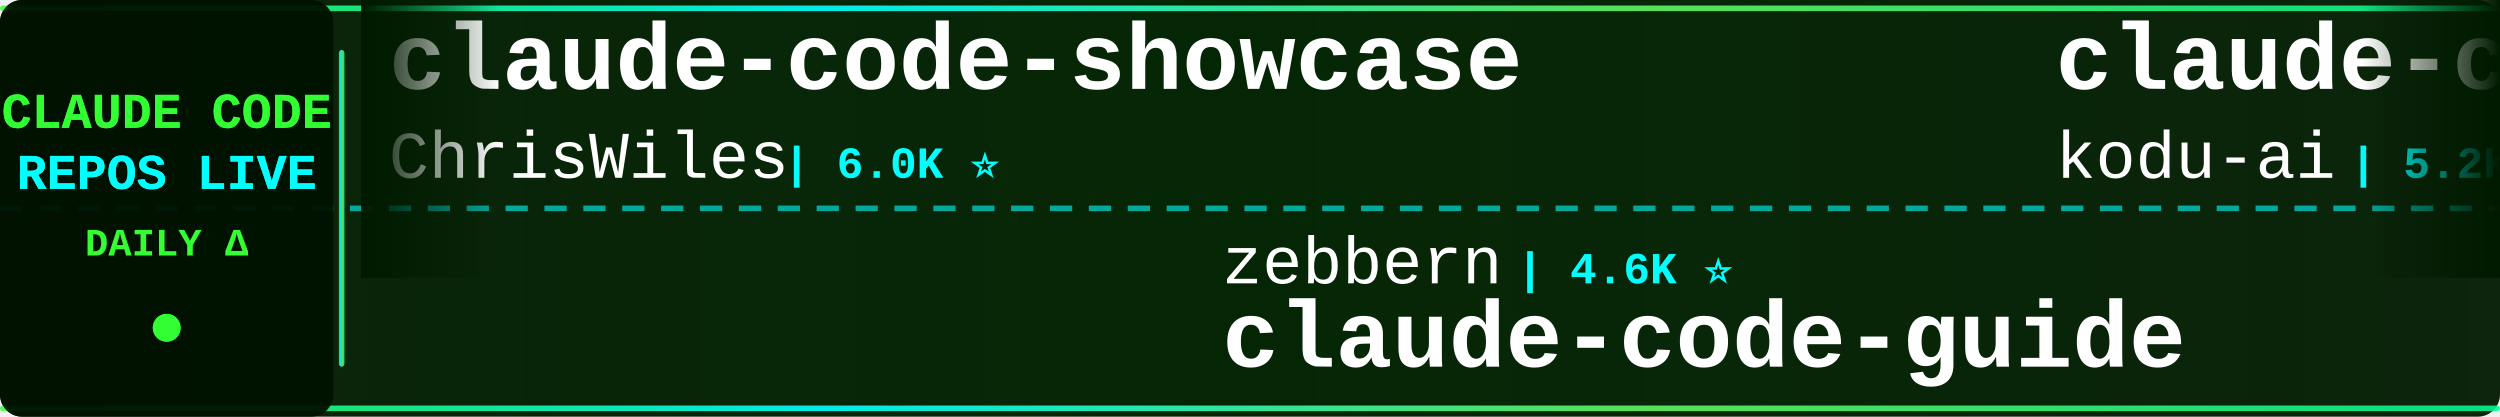
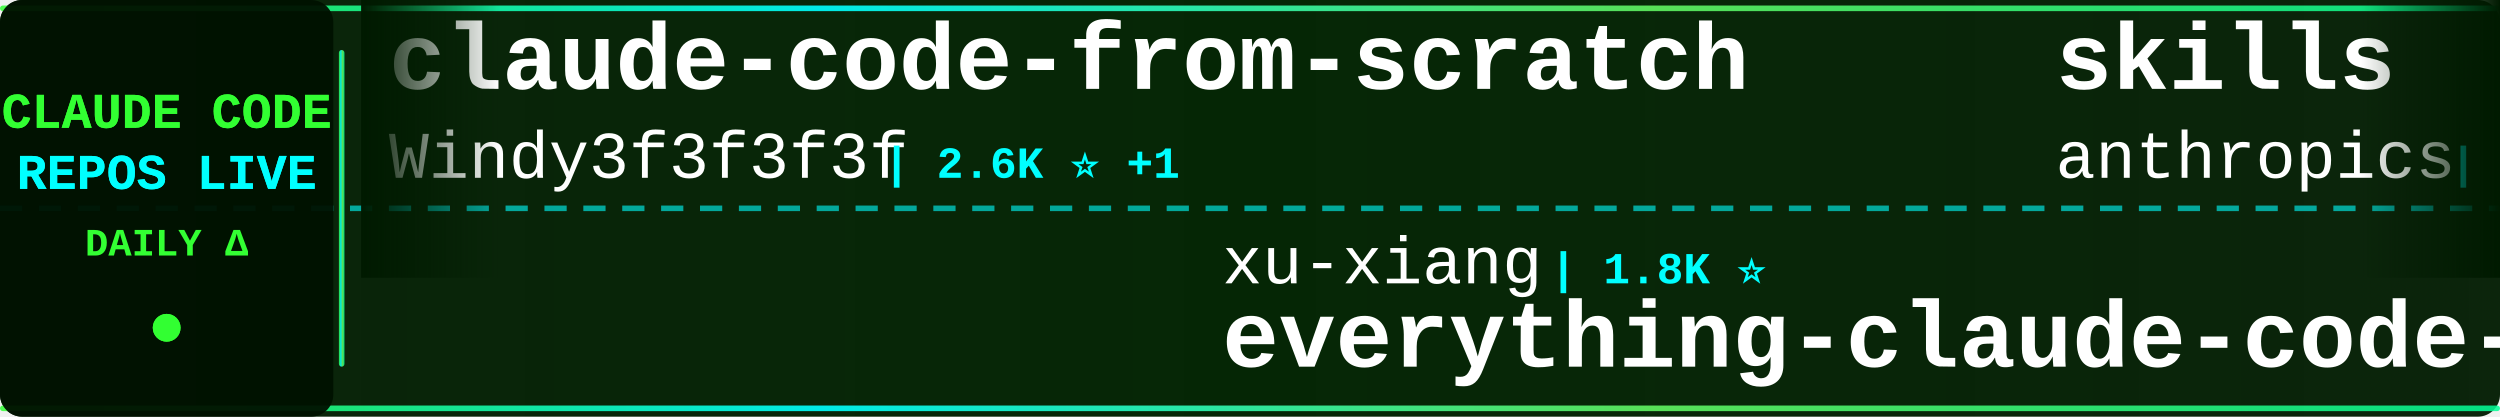
<svg xmlns="http://www.w3.org/2000/svg" width="900" height="150">
  <defs>
    <linearGradient id="tickerBg" x1="0%" y1="0%" x2="100%" y2="0%">
      <stop offset="0%" style="stop-color:#001a00;stop-opacity:0.95" />
      <stop offset="50%" style="stop-color:#002200;stop-opacity:0.98" />
      <stop offset="100%" style="stop-color:#001a00;stop-opacity:0.95" />
    </linearGradient>
    <linearGradient id="borderGrad" x1="0%" y1="0%" x2="100%" y2="0%">
      <stop offset="0%" style="stop-color:#33ff33;stop-opacity:0.85">
        <animate attributeName="stop-opacity" values="0.85;1;0.85" dur="2s" repeatCount="indefinite" />
      </stop>
      <stop offset="33%" style="stop-color:#00ffff;stop-opacity:0.9">
        <animate attributeName="stop-opacity" values="0.9;1;0.9" dur="2.2s" repeatCount="indefinite" />
      </stop>
      <stop offset="66%" style="stop-color:#66ff66;stop-opacity:0.85">
        <animate attributeName="stop-opacity" values="0.85;1;0.85" dur="1.8s" repeatCount="indefinite" />
      </stop>
      <stop offset="100%" style="stop-color:#00ff99;stop-opacity:0.85">
        <animate attributeName="stop-opacity" values="0.85;1;0.85" dur="2s" repeatCount="indefinite" />
      </stop>
    </linearGradient>
    <filter id="textGlow">
      <feGaussianBlur stdDeviation="0.1" result="coloredBlur" />
      <feMerge>
        <feMergeNode in="coloredBlur" />
        <feMergeNode in="SourceGraphic" />
      </feMerge>
    </filter>
    <filter id="metricGlow">
      <feGaussianBlur stdDeviation="0.2" result="coloredBlur" />
      <feMerge>
        <feMergeNode in="coloredBlur" />
        <feMergeNode in="SourceGraphic" />
      </feMerge>
    </filter>
    <linearGradient id="leftFade" x1="0%" y1="0%" x2="100%" y2="0%">
      <stop offset="0%" style="stop-color:#001a00;stop-opacity:1" />
      <stop offset="100%" style="stop-color:#001a00;stop-opacity:0" />
    </linearGradient>
    <linearGradient id="rightFade" x1="0%" y1="0%" x2="100%" y2="0%">
      <stop offset="0%" style="stop-color:#001a00;stop-opacity:0" />
      <stop offset="100%" style="stop-color:#001a00;stop-opacity:1" />
    </linearGradient>
  </defs>
  <rect width="900" height="150" fill="url(#tickerBg)" rx="8" />
  <rect x="0" y="2" width="900" height="2" fill="url(#borderGrad)" rx="1" />
  <rect x="0" y="146" width="900" height="2" fill="url(#borderGrad)" rx="1" />
  <line x1="0" y1="75" x2="900" y2="75" stroke="#00ffff" stroke-width="2" stroke-dasharray="8 6" opacity="0.6" />
  <rect x="0" y="0" width="120" height="150" fill="#001100" opacity="0.95" rx="8" />
  <text x="60" y="46" font-family="'Courier New', monospace" font-size="18" font-weight="bold" fill="#33ff33" text-anchor="middle" filter="url(#textGlow)">
    CLAUDE CODE
  </text>
  <text x="60" y="68" font-family="'Courier New', monospace" font-size="18" font-weight="bold" fill="#00ffff" text-anchor="middle" filter="url(#textGlow)">
    REPOS LIVE
  </text>
  <text x="60" y="92" font-family="'Courier New', monospace" font-size="14" font-weight="bold" fill="#33ff33" text-anchor="middle">
    DAILY Δ
  </text>
  <circle cx="60" cy="118" r="5" fill="#33ff33" filter="url(#metricGlow)">
    <animate attributeName="r" values="4;6;4" dur="1.5s" repeatCount="indefinite" />
    <animate attributeName="opacity" values="0.6;1;0.6" dur="1.5s" repeatCount="indefinite" />
  </circle>
  <rect x="122" y="18" width="2" height="114" fill="url(#borderGrad)" rx="1" />
  <clipPath id="tickerClip">
    <rect x="130" y="0" width="770" height="150" />
  </clipPath>
  <g clip-path="url(#tickerClip)">
    <g id="tickerItems">
      <animateTransform attributeName="transform" attributeType="XML" type="translate" from="0 0" to="-3000 0" dur="54s" repeatCount="indefinite" />
      <g transform="translate(0, 0)">
+         <text x="140" y="32" font-family="'Courier New', monospace" font-size="34" font-weight="bold" fill="#ffffff">claude-code-from-scratch</text>
+         <text x="140" y="64" font-family="'Courier New', monospace" font-size="24" font-weight="normal" fill="#ffffff" opacity="1.0">Windy3f3f3f3f</text>
+         <text x="318" y="64" font-family="'Courier New', monospace" font-size="16" font-weight="bold" fill="#00ffff"> | 2.6K ⭐ +1</text>
+       </g>
+       <g transform="translate(300, 0)">
+         <text x="140" y="102" font-family="'Courier New', monospace" font-size="24" font-weight="normal" fill="#ffffff" opacity="1.0">xu-xiang</text>
+         <text x="258" y="102" font-family="'Courier New', monospace" font-size="16" font-weight="bold" fill="#00ffff"> | 1.8K ⭐</text>
+         <text x="140" y="132" font-family="'Courier New', monospace" font-size="34" font-weight="bold" fill="#ffffff">everything-claude-code-z...</text>
+       </g>
+       <g transform="translate(600, 0)">
+         <text x="140" y="32" font-family="'Courier New', monospace" font-size="34" font-weight="bold" fill="#ffffff">skills</text>
+         <text x="140" y="64" font-family="'Courier New', monospace" font-size="24" font-weight="normal" fill="#ffffff" opacity="1.0">anthropics</text>
+         <text x="282" y="64" font-family="'Courier New', monospace" font-size="16" font-weight="bold" fill="#00ffff"> | 168.4K ⭐ +79</text>
+       </g>
+       <g transform="translate(900, 0)">
+         <text x="140" y="102" font-family="'Courier New', monospace" font-size="24" font-weight="normal" fill="#ffffff" opacity="1.0">davila7</text>
+         <text x="246" y="102" font-family="'Courier New', monospace" font-size="16" font-weight="bold" fill="#00ffff"> | 30.2K ⭐</text>
+         <text x="140" y="132" font-family="'Courier New', monospace" font-size="34" font-weight="bold" fill="#ffffff">claude-code-templates</text>
+       </g>
+       <g transform="translate(1200, 0)">
        <text x="140" y="32" font-family="'Courier New', monospace" font-size="34" font-weight="bold" fill="#ffffff">claude-code-showcase</text>
        <text x="140" y="64" font-family="'Courier New', monospace" font-size="24" font-weight="normal" fill="#ffffff" opacity="1.0">ChrisWiles</text>
        <text x="282" y="64" font-family="'Courier New', monospace" font-size="16" font-weight="bold" fill="#00ffff"> | 6.0K ⭐</text>
      </g>
-       <g transform="translate(300, 0)">
-         <text x="140" y="102" font-family="'Courier New', monospace" font-size="24" font-weight="normal" fill="#ffffff" opacity="1.0">zebbern</text>
-         <text x="246" y="102" font-family="'Courier New', monospace" font-size="16" font-weight="bold" fill="#00ffff"> | 4.6K ⭐</text>
-         <text x="140" y="132" font-family="'Courier New', monospace" font-size="34" font-weight="bold" fill="#ffffff">claude-code-guide</text>
-       </g>
-       <g transform="translate(600, 0)">
-         <text x="140" y="32" font-family="'Courier New', monospace" font-size="34" font-weight="bold" fill="#ffffff">claude-coder</text>
-         <text x="140" y="64" font-family="'Courier New', monospace" font-size="24" font-weight="normal" fill="#ffffff" opacity="1.0">kodu-ai</text>
-         <text x="246" y="64" font-family="'Courier New', monospace" font-size="16" font-weight="bold" fill="#00ffff"> | 5.2K ⭐</text>
-       </g>
-       <g transform="translate(900, 0)">
-         <text x="140" y="102" font-family="'Courier New', monospace" font-size="24" font-weight="normal" fill="#ffffff" opacity="1.0">affaan-m</text>
-         <text x="258" y="102" font-family="'Courier New', monospace" font-size="16" font-weight="bold" fill="#00ffff"> | 239.6K ⭐ +28</text>
-         <text x="140" y="132" font-family="'Courier New', monospace" font-size="34" font-weight="bold" fill="#ffffff">ECC</text>
-       </g>
-       <g transform="translate(1200, 0)">
-         <text x="140" y="32" font-family="'Courier New', monospace" font-size="34" font-weight="bold" fill="#ffffff">claude-code-local</text>
-         <text x="140" y="64" font-family="'Courier New', monospace" font-size="24" font-weight="normal" fill="#ffffff" opacity="1.0">nicedreamzapp</text>
-         <text x="318" y="64" font-family="'Courier New', monospace" font-size="16" font-weight="bold" fill="#00ffff"> | 3.2K ⭐ +2</text>
-       </g>
      <g transform="translate(1500, 0)">
-         <text x="140" y="102" font-family="'Courier New', monospace" font-size="24" font-weight="normal" fill="#ffffff" opacity="1.0">wanshuiyin</text>
-         <text x="282" y="102" font-family="'Courier New', monospace" font-size="16" font-weight="bold" fill="#00ffff"> | 14.6K ⭐ +6</text>
-         <text x="140" y="132" font-family="'Courier New', monospace" font-size="34" font-weight="bold" fill="#ffffff">Auto-claude-code-researc...</text>
+         <text x="140" y="102" font-family="'Courier New', monospace" font-size="24" font-weight="normal" fill="#ffffff" opacity="1.0">Windy3f3f3f3f</text>
+         <text x="318" y="102" font-family="'Courier New', monospace" font-size="16" font-weight="bold" fill="#00ffff"> | 3.4K ⭐ +3</text>
+         <text x="140" y="132" font-family="'Courier New', monospace" font-size="34" font-weight="bold" fill="#ffffff">how-claude-code-works</text>
      </g>
      <g transform="translate(1800, 0)">
-         <text x="140" y="32" font-family="'Courier New', monospace" font-size="34" font-weight="bold" fill="#ffffff">claude-code-source-code-...</text>
-         <text x="140" y="64" font-family="'Courier New', monospace" font-size="24" font-weight="normal" fill="#ffffff" opacity="1.0">ghuntley</text>
-         <text x="258" y="64" font-family="'Courier New', monospace" font-size="16" font-weight="bold" fill="#00ffff"> | 989 ⭐</text>
+         <text x="140" y="32" font-family="'Courier New', monospace" font-size="34" font-weight="bold" fill="#ffffff">claude-code-cheat-sheet</text>
+         <text x="140" y="64" font-family="'Courier New', monospace" font-size="24" font-weight="normal" fill="#ffffff" opacity="1.0">Njengah</text>
+         <text x="246" y="64" font-family="'Courier New', monospace" font-size="16" font-weight="bold" fill="#00ffff"> | 1.9K ⭐</text>
      </g>
      <g transform="translate(2100, 0)">
-         <text x="140" y="102" font-family="'Courier New', monospace" font-size="24" font-weight="normal" fill="#ffffff" opacity="1.0">jeremylongshore</text>
-         <text x="342" y="102" font-family="'Courier New', monospace" font-size="16" font-weight="bold" fill="#00ffff"> | 2.6K ⭐</text>
-         <text x="140" y="132" font-family="'Courier New', monospace" font-size="34" font-weight="bold" fill="#ffffff">claude-code-plugins-plus...</text>
+         <text x="140" y="102" font-family="'Courier New', monospace" font-size="24" font-weight="normal" fill="#ffffff" opacity="1.0">AICoderTudou</text>
+         <text x="306" y="102" font-family="'Courier New', monospace" font-size="16" font-weight="bold" fill="#00ffff"> | 497 ⭐</text>
+         <text x="140" y="132" font-family="'Courier New', monospace" font-size="34" font-weight="bold" fill="#ffffff">claude-code-tudou</text>
      </g>
      <g transform="translate(2400, 0)">
-         <text x="140" y="32" font-family="'Courier New', monospace" font-size="34" font-weight="bold" fill="#ffffff">claude-code-source-build</text>
-         <text x="140" y="64" font-family="'Courier New', monospace" font-size="24" font-weight="normal" fill="#ffffff" opacity="1.0">andrew-kramer-inno</text>
-         <text x="378" y="64" font-family="'Courier New', monospace" font-size="16" font-weight="bold" fill="#00ffff"> | 593 ⭐</text>
+         <text x="140" y="32" font-family="'Courier New', monospace" font-size="34" font-weight="bold" fill="#ffffff">Claude-Code</text>
+         <text x="140" y="64" font-family="'Courier New', monospace" font-size="24" font-weight="normal" fill="#ffffff" opacity="1.0">OrcaWhisper</text>
+         <text x="294" y="64" font-family="'Courier New', monospace" font-size="16" font-weight="bold" fill="#00ffff"> | 89 ⭐</text>
      </g>
      <g transform="translate(2700, 0)">
-         <text x="140" y="102" font-family="'Courier New', monospace" font-size="24" font-weight="normal" fill="#ffffff" opacity="1.0">LING71671</text>
-         <text x="270" y="102" font-family="'Courier New', monospace" font-size="16" font-weight="bold" fill="#00ffff"> | 939 ⭐</text>
-         <text x="140" y="132" font-family="'Courier New', monospace" font-size="34" font-weight="bold" fill="#ffffff">Open-ClaudeCode</text>
+         <text x="140" y="102" font-family="'Courier New', monospace" font-size="24" font-weight="normal" fill="#ffffff" opacity="1.0">luyao618</text>
+         <text x="258" y="102" font-family="'Courier New', monospace" font-size="16" font-weight="bold" fill="#00ffff"> | 1.7K ⭐ +1</text>
+         <text x="140" y="132" font-family="'Courier New', monospace" font-size="34" font-weight="bold" fill="#ffffff">Claude-Code-Source-Study</text>
      </g>
      <g transform="translate(3000, 0)">
-         <text x="140" y="32" font-family="'Courier New', monospace" font-size="34" font-weight="bold" fill="#ffffff">claude-code-showcase</text>
-         <text x="140" y="64" font-family="'Courier New', monospace" font-size="24" font-weight="normal" fill="#ffffff" opacity="1.0">ChrisWiles</text>
-         <text x="282" y="64" font-family="'Courier New', monospace" font-size="16" font-weight="bold" fill="#00ffff"> | 6.0K ⭐</text>
+         <text x="140" y="32" font-family="'Courier New', monospace" font-size="34" font-weight="bold" fill="#ffffff">claude-code-from-scratch</text>
+         <text x="140" y="64" font-family="'Courier New', monospace" font-size="24" font-weight="normal" fill="#ffffff" opacity="1.0">Windy3f3f3f3f</text>
+         <text x="318" y="64" font-family="'Courier New', monospace" font-size="16" font-weight="bold" fill="#00ffff"> | 2.6K ⭐ +1</text>
      </g>
      <g transform="translate(3300, 0)">
-         <text x="140" y="102" font-family="'Courier New', monospace" font-size="24" font-weight="normal" fill="#ffffff" opacity="1.0">zebbern</text>
-         <text x="246" y="102" font-family="'Courier New', monospace" font-size="16" font-weight="bold" fill="#00ffff"> | 4.6K ⭐</text>
-         <text x="140" y="132" font-family="'Courier New', monospace" font-size="34" font-weight="bold" fill="#ffffff">claude-code-guide</text>
+         <text x="140" y="102" font-family="'Courier New', monospace" font-size="24" font-weight="normal" fill="#ffffff" opacity="1.0">xu-xiang</text>
+         <text x="258" y="102" font-family="'Courier New', monospace" font-size="16" font-weight="bold" fill="#00ffff"> | 1.8K ⭐</text>
+         <text x="140" y="132" font-family="'Courier New', monospace" font-size="34" font-weight="bold" fill="#ffffff">everything-claude-code-z...</text>
      </g>
      <g transform="translate(3600, 0)">
-         <text x="140" y="32" font-family="'Courier New', monospace" font-size="34" font-weight="bold" fill="#ffffff">claude-coder</text>
-         <text x="140" y="64" font-family="'Courier New', monospace" font-size="24" font-weight="normal" fill="#ffffff" opacity="1.0">kodu-ai</text>
-         <text x="246" y="64" font-family="'Courier New', monospace" font-size="16" font-weight="bold" fill="#00ffff"> | 5.2K ⭐</text>
+         <text x="140" y="32" font-family="'Courier New', monospace" font-size="34" font-weight="bold" fill="#ffffff">skills</text>
+         <text x="140" y="64" font-family="'Courier New', monospace" font-size="24" font-weight="normal" fill="#ffffff" opacity="1.0">anthropics</text>
+         <text x="282" y="64" font-family="'Courier New', monospace" font-size="16" font-weight="bold" fill="#00ffff"> | 168.4K ⭐ +79</text>
      </g>
      <g transform="translate(3900, 0)">
-         <text x="140" y="102" font-family="'Courier New', monospace" font-size="24" font-weight="normal" fill="#ffffff" opacity="1.0">affaan-m</text>
-         <text x="258" y="102" font-family="'Courier New', monospace" font-size="16" font-weight="bold" fill="#00ffff"> | 239.6K ⭐ +28</text>
-         <text x="140" y="132" font-family="'Courier New', monospace" font-size="34" font-weight="bold" fill="#ffffff">ECC</text>
+         <text x="140" y="102" font-family="'Courier New', monospace" font-size="24" font-weight="normal" fill="#ffffff" opacity="1.0">davila7</text>
+         <text x="246" y="102" font-family="'Courier New', monospace" font-size="16" font-weight="bold" fill="#00ffff"> | 30.2K ⭐</text>
+         <text x="140" y="132" font-family="'Courier New', monospace" font-size="34" font-weight="bold" fill="#ffffff">claude-code-templates</text>
      </g>
    </g>
  </g>
  <rect x="130" y="0" width="50" height="100" fill="url(#leftFade)" />
  <rect x="850" y="0" width="50" height="100" fill="url(#rightFade)" />
</svg>
